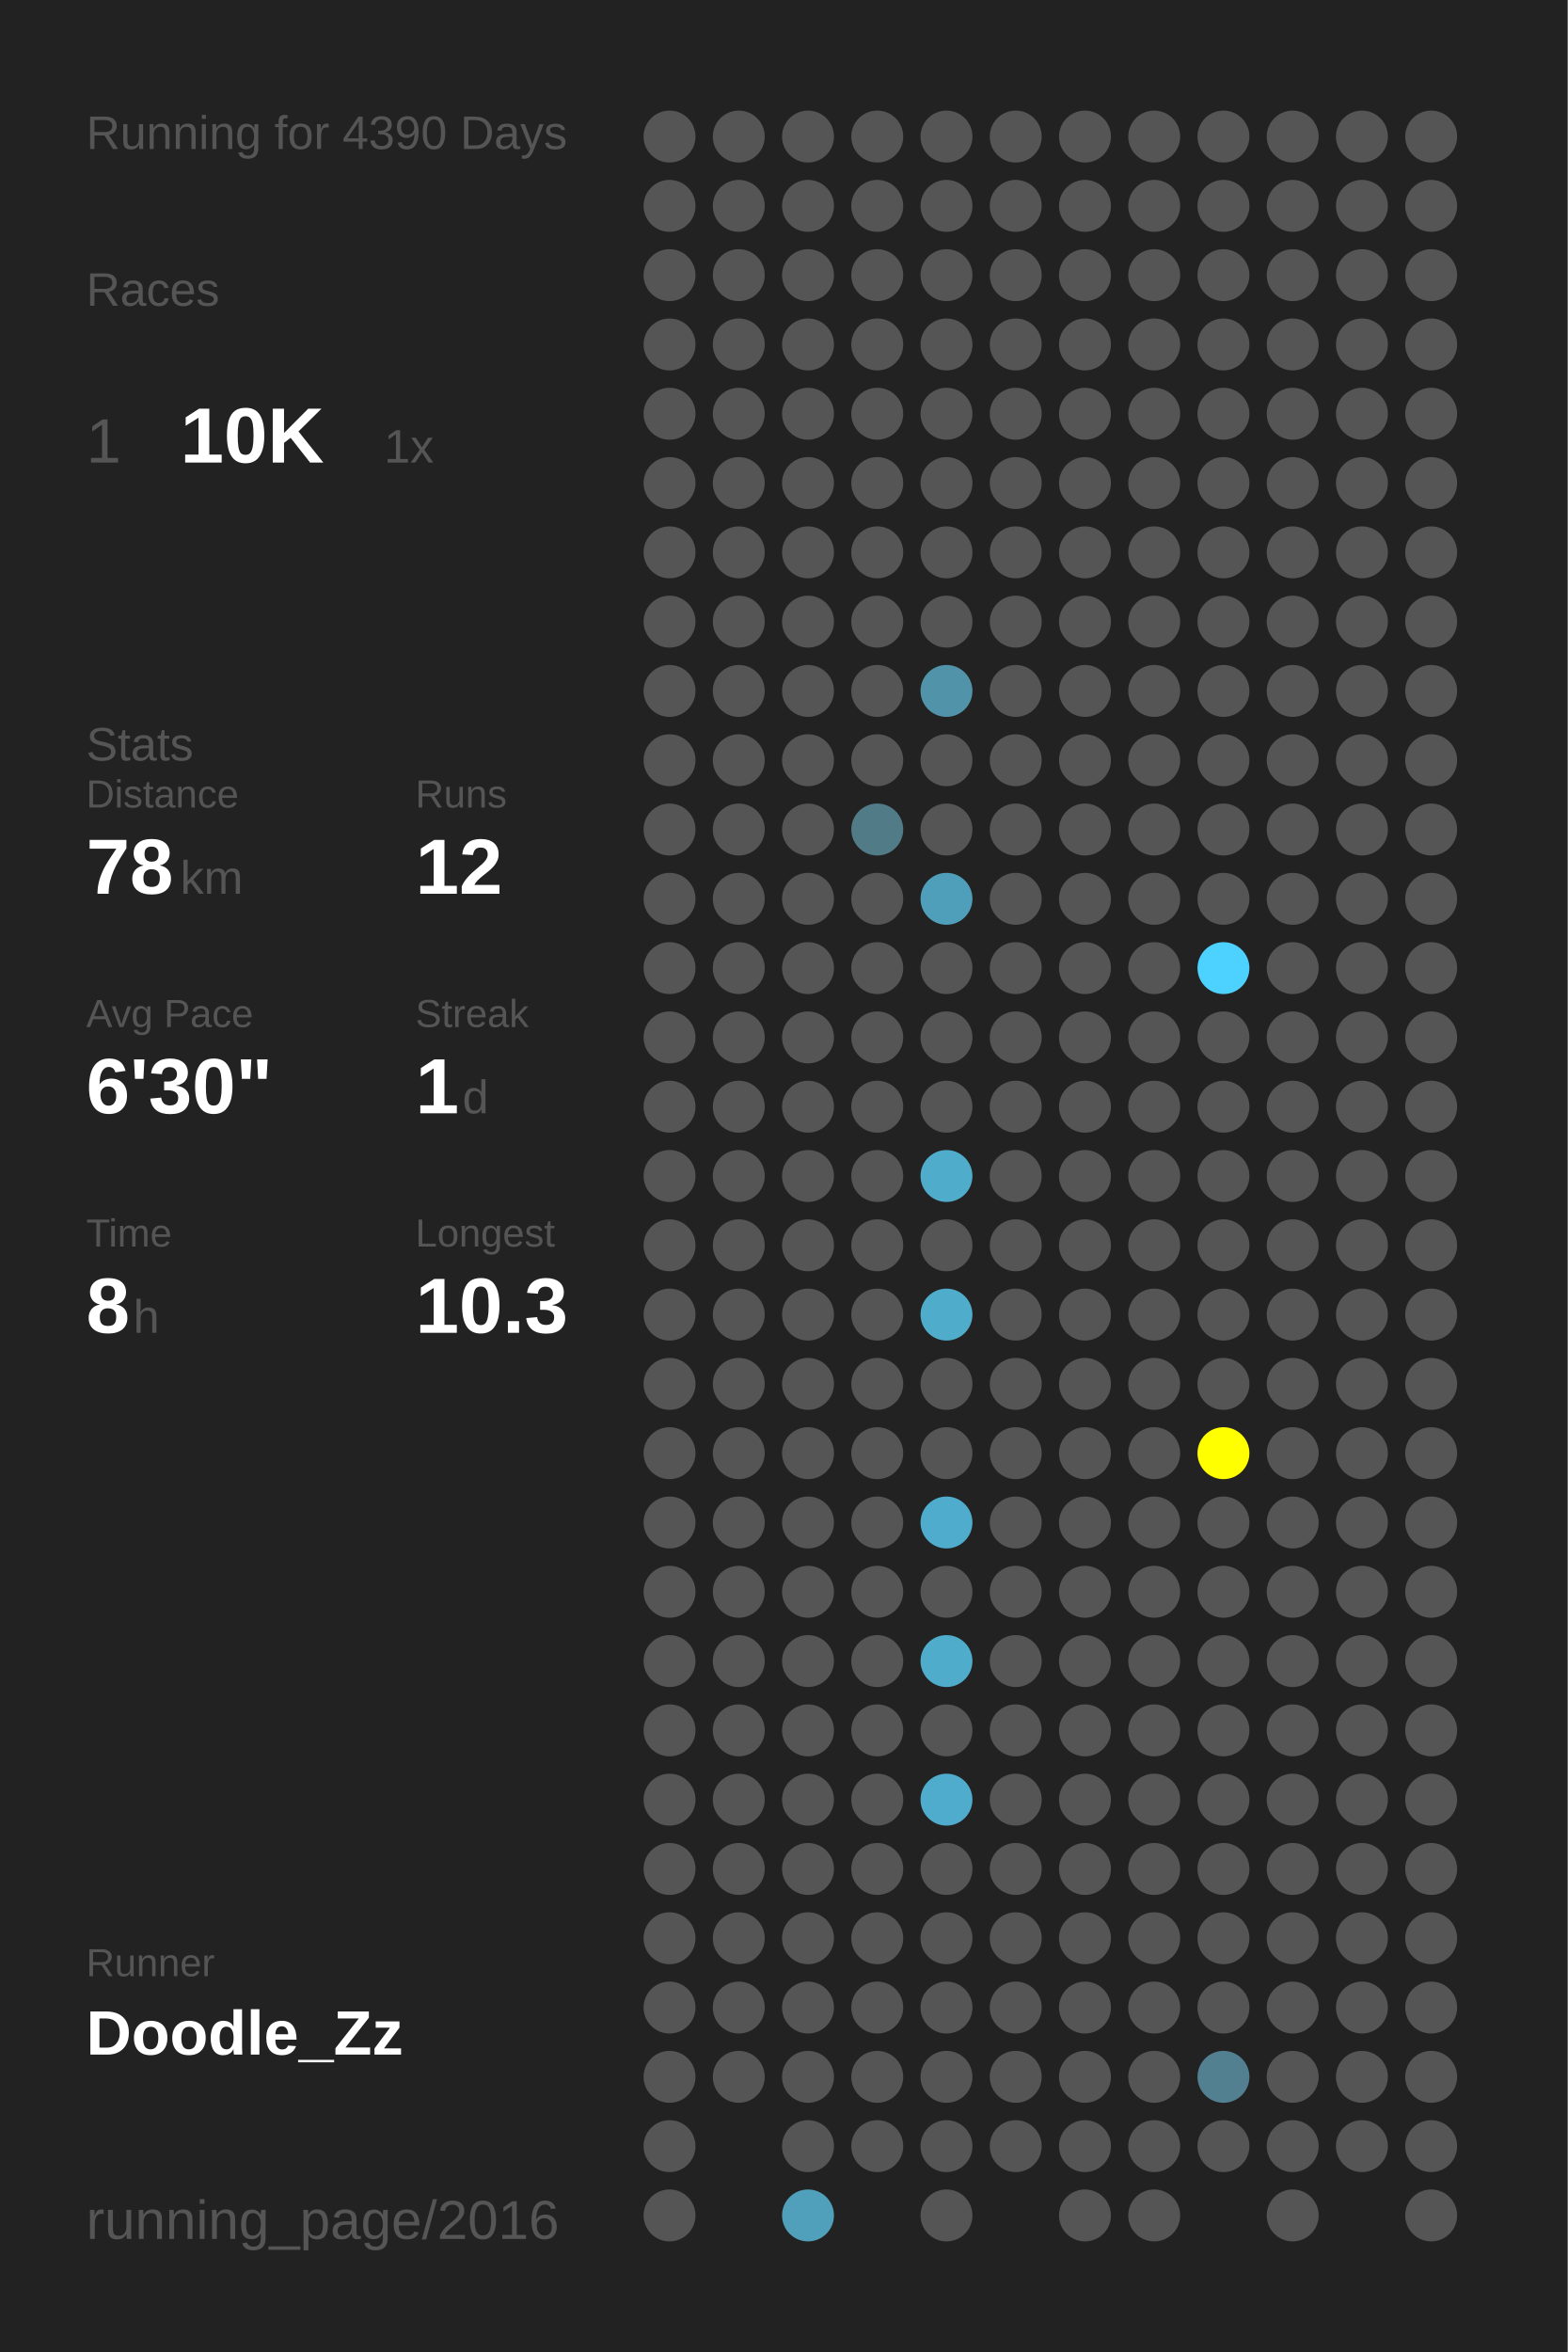
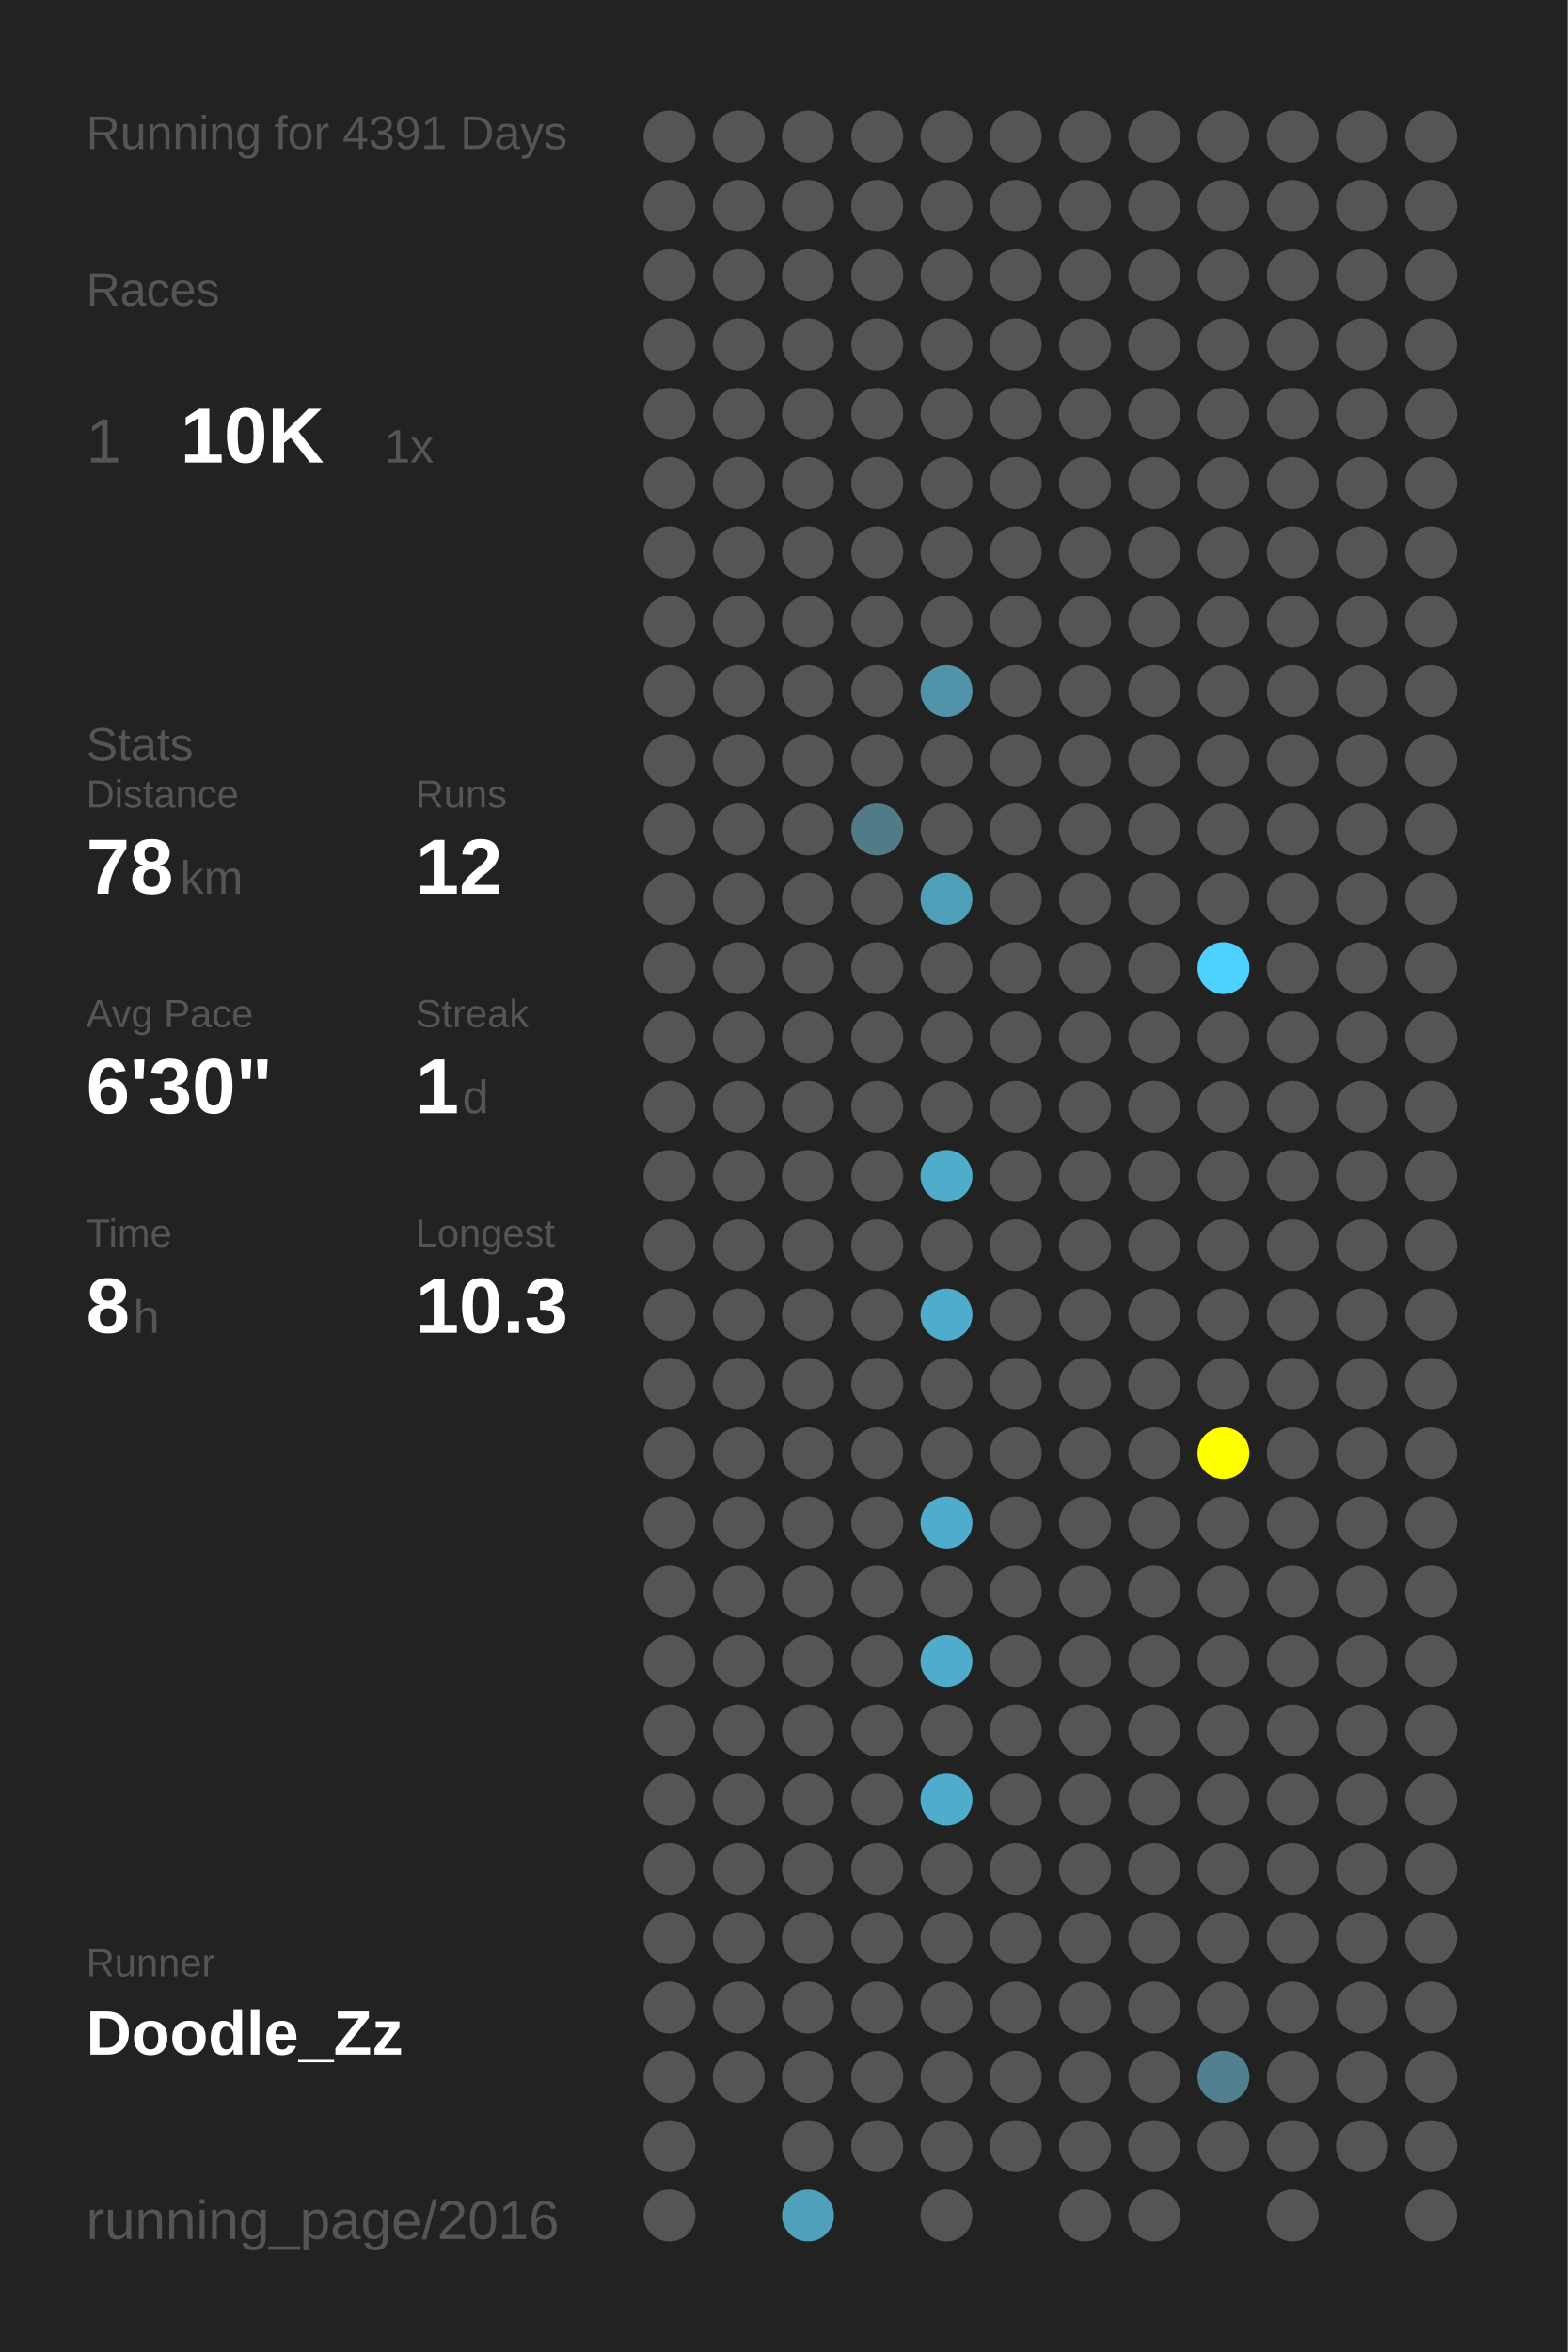
<svg xmlns="http://www.w3.org/2000/svg" baseProfile="full" height="300mm" version="1.1" viewBox="0,0,200,300" width="200mm">
  <defs />
  <rect fill="#222222" height="300" width="200" x="0" y="0" />
-   <text fill="#555555" style="font-size:6px; font-family:Arial;" x="11" y="19">Running for 4390 Days</text>
+   <text fill="#555555" style="font-size:6px; font-family:Arial;" x="11" y="19">Running for 4391 Days</text>
  <text fill="#555555" style="font-size:6px; font-family:Arial;" x="11" y="39">Races</text>
  <text fill="#555555" style="font-size:8px; font-family:Arial;" x="11" y="59">1</text>
  <text fill="#FFFFFF" style="font-size:10px; font-family:Arial; font-weight:bold;" x="23" y="59">10K</text>
  <text fill="#555555" style="font-size:6px; font-family:Arial;" x="49" y="59">1x</text>
  <text fill="#555555" style="font-size:6px; font-family:Arial;" x="11" y="97">Stats</text>
  <text fill="#555555" style="font-size:5px; font-family:Arial;" x="11" y="103">Distance</text>
  <text fill="#FFFFFF" style="font-size:10px; font-family:Arial; font-weight:bold;" x="11" y="114">78</text>
  <text fill="#555555" style="font-size:6px; font-family:Arial;" x="23" y="114">km</text>
  <text fill="#555555" style="font-size:5px; font-family:Arial;" x="53" y="103">Runs</text>
  <text fill="#FFFFFF" style="font-size:10px; font-family:Arial; font-weight:bold;" x="53" y="114">12</text>
  <text fill="#555555" style="font-size:5px; font-family:Arial;" x="11" y="131">Avg Pace</text>
  <text fill="#FFFFFF" style="font-size:10px; font-family:Arial; font-weight:bold;" x="11" y="142">6'30"</text>
  <text fill="#555555" style="font-size:5px; font-family:Arial;" x="53" y="131">Streak</text>
  <text fill="#FFFFFF" style="font-size:10px; font-family:Arial; font-weight:bold;" x="53" y="142">1</text>
  <text fill="#555555" style="font-size:6px; font-family:Arial;" x="59" y="142">d</text>
  <text fill="#555555" style="font-size:5px; font-family:Arial;" x="11" y="159">Time</text>
  <text fill="#FFFFFF" style="font-size:10px; font-family:Arial; font-weight:bold;" x="11" y="170">8</text>
  <text fill="#555555" style="font-size:6px; font-family:Arial;" x="17" y="170">h</text>
  <text fill="#555555" style="font-size:5px; font-family:Arial;" x="53" y="159">Longest</text>
  <text fill="#FFFFFF" style="font-size:10px; font-family:Arial; font-weight:bold;" x="53" y="170">10.3</text>
  <text fill="#555555" style="font-size:5px; font-family:Arial;" x="11" y="252.065">Runner</text>
  <text fill="#FFFFFF" style="font-size:8px; font-family:Arial; font-weight:bold;" x="11" y="262.065">Doodle_Zz</text>
  <text fill="#555555" style="font-size:7px; font-family:Arial;" x="11" y="285.581">running_page/2016</text>
  <circle cx="85.417" cy="17.419" fill="#555555" r="3.312" />
  <circle cx="85.417" cy="26.258" fill="#555555" r="3.312" />
  <circle cx="85.417" cy="35.097" fill="#555555" r="3.312" />
  <circle cx="85.417" cy="43.935" fill="#555555" r="3.312" />
  <circle cx="85.417" cy="52.774" fill="#555555" r="3.312" />
  <circle cx="85.417" cy="61.613" fill="#555555" r="3.312" />
  <circle cx="85.417" cy="70.452" fill="#555555" r="3.312" />
  <circle cx="85.417" cy="79.29" fill="#555555" r="3.312" />
  <circle cx="85.417" cy="88.129" fill="#555555" r="3.312" />
  <circle cx="85.417" cy="96.968" fill="#555555" r="3.312" />
  <circle cx="85.417" cy="105.806" fill="#555555" r="3.312" />
  <circle cx="85.417" cy="114.645" fill="#555555" r="3.312" />
  <circle cx="85.417" cy="123.484" fill="#555555" r="3.312" />
  <circle cx="85.417" cy="132.323" fill="#555555" r="3.312" />
  <circle cx="85.417" cy="141.161" fill="#555555" r="3.312" />
  <circle cx="85.417" cy="150" fill="#555555" r="3.312" />
  <circle cx="85.417" cy="158.839" fill="#555555" r="3.312" />
  <circle cx="85.417" cy="167.677" fill="#555555" r="3.312" />
  <circle cx="85.417" cy="176.516" fill="#555555" r="3.312" />
  <circle cx="85.417" cy="185.355" fill="#555555" r="3.312" />
  <circle cx="85.417" cy="194.194" fill="#555555" r="3.312" />
  <circle cx="85.417" cy="203.032" fill="#555555" r="3.312" />
  <circle cx="85.417" cy="211.871" fill="#555555" r="3.312" />
  <circle cx="85.417" cy="220.71" fill="#555555" r="3.312" />
  <circle cx="85.417" cy="229.548" fill="#555555" r="3.312" />
  <circle cx="85.417" cy="238.387" fill="#555555" r="3.312" />
  <circle cx="85.417" cy="247.226" fill="#555555" r="3.312" />
  <circle cx="85.417" cy="256.065" fill="#555555" r="3.312" />
  <circle cx="85.417" cy="264.903" fill="#555555" r="3.312" />
  <circle cx="85.417" cy="273.742" fill="#555555" r="3.312" />
  <circle cx="85.417" cy="282.581" fill="#555555" r="3.312" />
  <circle cx="94.25" cy="17.419" fill="#555555" r="3.312" />
  <circle cx="94.25" cy="26.258" fill="#555555" r="3.312" />
  <circle cx="94.25" cy="35.097" fill="#555555" r="3.312" />
  <circle cx="94.25" cy="43.935" fill="#555555" r="3.312" />
  <circle cx="94.25" cy="52.774" fill="#555555" r="3.312" />
  <circle cx="94.25" cy="61.613" fill="#555555" r="3.312" />
  <circle cx="94.25" cy="70.452" fill="#555555" r="3.312" />
  <circle cx="94.25" cy="79.29" fill="#555555" r="3.312" />
  <circle cx="94.25" cy="88.129" fill="#555555" r="3.312" />
  <circle cx="94.25" cy="96.968" fill="#555555" r="3.312" />
  <circle cx="94.25" cy="105.806" fill="#555555" r="3.312" />
  <circle cx="94.25" cy="114.645" fill="#555555" r="3.312" />
  <circle cx="94.25" cy="123.484" fill="#555555" r="3.312" />
  <circle cx="94.25" cy="132.323" fill="#555555" r="3.312" />
  <circle cx="94.25" cy="141.161" fill="#555555" r="3.312" />
  <circle cx="94.25" cy="150" fill="#555555" r="3.312" />
  <circle cx="94.25" cy="158.839" fill="#555555" r="3.312" />
  <circle cx="94.25" cy="167.677" fill="#555555" r="3.312" />
  <circle cx="94.25" cy="176.516" fill="#555555" r="3.312" />
  <circle cx="94.25" cy="185.355" fill="#555555" r="3.312" />
  <circle cx="94.25" cy="194.194" fill="#555555" r="3.312" />
  <circle cx="94.25" cy="203.032" fill="#555555" r="3.312" />
  <circle cx="94.25" cy="211.871" fill="#555555" r="3.312" />
  <circle cx="94.25" cy="220.71" fill="#555555" r="3.312" />
  <circle cx="94.25" cy="229.548" fill="#555555" r="3.312" />
  <circle cx="94.25" cy="238.387" fill="#555555" r="3.312" />
  <circle cx="94.25" cy="247.226" fill="#555555" r="3.312" />
  <circle cx="94.25" cy="256.065" fill="#555555" r="3.312" />
  <circle cx="94.25" cy="264.903" fill="#555555" r="3.312" />
  <circle cx="103.083" cy="17.419" fill="#555555" r="3.312" />
  <circle cx="103.083" cy="26.258" fill="#555555" r="3.312" />
  <circle cx="103.083" cy="35.097" fill="#555555" r="3.312" />
  <circle cx="103.083" cy="43.935" fill="#555555" r="3.312" />
  <circle cx="103.083" cy="52.774" fill="#555555" r="3.312" />
  <circle cx="103.083" cy="61.613" fill="#555555" r="3.312" />
  <circle cx="103.083" cy="70.452" fill="#555555" r="3.312" />
  <circle cx="103.083" cy="79.29" fill="#555555" r="3.312" />
  <circle cx="103.083" cy="88.129" fill="#555555" r="3.312" />
  <circle cx="103.083" cy="96.968" fill="#555555" r="3.312" />
  <circle cx="103.083" cy="105.806" fill="#555555" r="3.312" />
  <circle cx="103.083" cy="114.645" fill="#555555" r="3.312" />
  <circle cx="103.083" cy="123.484" fill="#555555" r="3.312" />
  <circle cx="103.083" cy="132.323" fill="#555555" r="3.312" />
  <circle cx="103.083" cy="141.161" fill="#555555" r="3.312" />
  <circle cx="103.083" cy="150" fill="#555555" r="3.312" />
  <circle cx="103.083" cy="158.839" fill="#555555" r="3.312" />
  <circle cx="103.083" cy="167.677" fill="#555555" r="3.312" />
  <circle cx="103.083" cy="176.516" fill="#555555" r="3.312" />
  <circle cx="103.083" cy="185.355" fill="#555555" r="3.312" />
  <circle cx="103.083" cy="194.194" fill="#555555" r="3.312" />
  <circle cx="103.083" cy="203.032" fill="#555555" r="3.312" />
  <circle cx="103.083" cy="211.871" fill="#555555" r="3.312" />
  <circle cx="103.083" cy="220.71" fill="#555555" r="3.312" />
  <circle cx="103.083" cy="229.548" fill="#555555" r="3.312" />
  <circle cx="103.083" cy="238.387" fill="#555555" r="3.312" />
  <circle cx="103.083" cy="247.226" fill="#555555" r="3.312" />
  <circle cx="103.083" cy="256.065" fill="#555555" r="3.312" />
  <circle cx="103.083" cy="264.903" fill="#555555" r="3.312" />
  <circle cx="103.083" cy="273.742" fill="#555555" r="3.312" />
  <circle cx="103.083" cy="282.581" fill="#50a0bb" r="3.312" />
  <circle cx="111.917" cy="17.419" fill="#555555" r="3.312" />
  <circle cx="111.917" cy="26.258" fill="#555555" r="3.312" />
  <circle cx="111.917" cy="35.097" fill="#555555" r="3.312" />
  <circle cx="111.917" cy="43.935" fill="#555555" r="3.312" />
  <circle cx="111.917" cy="52.774" fill="#555555" r="3.312" />
  <circle cx="111.917" cy="61.613" fill="#555555" r="3.312" />
  <circle cx="111.917" cy="70.452" fill="#555555" r="3.312" />
  <circle cx="111.917" cy="79.29" fill="#555555" r="3.312" />
  <circle cx="111.917" cy="88.129" fill="#555555" r="3.312" />
  <circle cx="111.917" cy="96.968" fill="#555555" r="3.312" />
  <circle cx="111.917" cy="105.806" fill="#527b88" r="3.312" />
  <circle cx="111.917" cy="114.645" fill="#555555" r="3.312" />
  <circle cx="111.917" cy="123.484" fill="#555555" r="3.312" />
  <circle cx="111.917" cy="132.323" fill="#555555" r="3.312" />
  <circle cx="111.917" cy="141.161" fill="#555555" r="3.312" />
  <circle cx="111.917" cy="150" fill="#555555" r="3.312" />
  <circle cx="111.917" cy="158.839" fill="#555555" r="3.312" />
  <circle cx="111.917" cy="167.677" fill="#555555" r="3.312" />
  <circle cx="111.917" cy="176.516" fill="#555555" r="3.312" />
  <circle cx="111.917" cy="185.355" fill="#555555" r="3.312" />
  <circle cx="111.917" cy="194.194" fill="#555555" r="3.312" />
  <circle cx="111.917" cy="203.032" fill="#555555" r="3.312" />
  <circle cx="111.917" cy="211.871" fill="#555555" r="3.312" />
  <circle cx="111.917" cy="220.71" fill="#555555" r="3.312" />
  <circle cx="111.917" cy="229.548" fill="#555555" r="3.312" />
  <circle cx="111.917" cy="238.387" fill="#555555" r="3.312" />
  <circle cx="111.917" cy="247.226" fill="#555555" r="3.312" />
  <circle cx="111.917" cy="256.065" fill="#555555" r="3.312" />
  <circle cx="111.917" cy="264.903" fill="#555555" r="3.312" />
  <circle cx="111.917" cy="273.742" fill="#555555" r="3.312" />
  <circle cx="120.75" cy="17.419" fill="#555555" r="3.312" />
  <circle cx="120.75" cy="26.258" fill="#555555" r="3.312" />
  <circle cx="120.75" cy="35.097" fill="#555555" r="3.312" />
  <circle cx="120.75" cy="43.935" fill="#555555" r="3.312" />
  <circle cx="120.75" cy="52.774" fill="#555555" r="3.312" />
  <circle cx="120.75" cy="61.613" fill="#555555" r="3.312" />
  <circle cx="120.75" cy="70.452" fill="#555555" r="3.312" />
  <circle cx="120.75" cy="79.29" fill="#555555" r="3.312" />
  <circle cx="120.75" cy="88.129" fill="#5193a9" r="3.312" />
  <circle cx="120.75" cy="96.968" fill="#555555" r="3.312" />
  <circle cx="120.75" cy="105.806" fill="#555555" r="3.312" />
  <circle cx="120.75" cy="114.645" fill="#509fba" r="3.312" />
  <circle cx="120.75" cy="123.484" fill="#555555" r="3.312" />
  <circle cx="120.75" cy="132.323" fill="#555555" r="3.312" />
  <circle cx="120.75" cy="141.161" fill="#555555" r="3.312" />
  <circle cx="120.75" cy="150" fill="#4faccb" r="3.312" />
  <circle cx="120.75" cy="158.839" fill="#555555" r="3.312" />
  <circle cx="120.75" cy="167.677" fill="#4faccb" r="3.312" />
  <circle cx="120.75" cy="176.516" fill="#555555" r="3.312" />
  <circle cx="120.75" cy="185.355" fill="#555555" r="3.312" />
  <circle cx="120.75" cy="194.194" fill="#4faccc" r="3.312" />
  <circle cx="120.75" cy="203.032" fill="#555555" r="3.312" />
  <circle cx="120.75" cy="211.871" fill="#4faccb" r="3.312" />
  <circle cx="120.75" cy="220.71" fill="#555555" r="3.312" />
  <circle cx="120.75" cy="229.548" fill="#4faccc" r="3.312" />
  <circle cx="120.75" cy="238.387" fill="#555555" r="3.312" />
  <circle cx="120.75" cy="247.226" fill="#555555" r="3.312" />
  <circle cx="120.75" cy="256.065" fill="#555555" r="3.312" />
  <circle cx="120.75" cy="264.903" fill="#555555" r="3.312" />
  <circle cx="120.75" cy="273.742" fill="#555555" r="3.312" />
  <circle cx="120.75" cy="282.581" fill="#555555" r="3.312" />
  <circle cx="129.583" cy="17.419" fill="#555555" r="3.312" />
  <circle cx="129.583" cy="26.258" fill="#555555" r="3.312" />
  <circle cx="129.583" cy="35.097" fill="#555555" r="3.312" />
  <circle cx="129.583" cy="43.935" fill="#555555" r="3.312" />
  <circle cx="129.583" cy="52.774" fill="#555555" r="3.312" />
  <circle cx="129.583" cy="61.613" fill="#555555" r="3.312" />
  <circle cx="129.583" cy="70.452" fill="#555555" r="3.312" />
  <circle cx="129.583" cy="79.29" fill="#555555" r="3.312" />
  <circle cx="129.583" cy="88.129" fill="#555555" r="3.312" />
  <circle cx="129.583" cy="96.968" fill="#555555" r="3.312" />
  <circle cx="129.583" cy="105.806" fill="#555555" r="3.312" />
  <circle cx="129.583" cy="114.645" fill="#555555" r="3.312" />
  <circle cx="129.583" cy="123.484" fill="#555555" r="3.312" />
  <circle cx="129.583" cy="132.323" fill="#555555" r="3.312" />
  <circle cx="129.583" cy="141.161" fill="#555555" r="3.312" />
  <circle cx="129.583" cy="150" fill="#555555" r="3.312" />
  <circle cx="129.583" cy="158.839" fill="#555555" r="3.312" />
  <circle cx="129.583" cy="167.677" fill="#555555" r="3.312" />
  <circle cx="129.583" cy="176.516" fill="#555555" r="3.312" />
  <circle cx="129.583" cy="185.355" fill="#555555" r="3.312" />
  <circle cx="129.583" cy="194.194" fill="#555555" r="3.312" />
  <circle cx="129.583" cy="203.032" fill="#555555" r="3.312" />
  <circle cx="129.583" cy="211.871" fill="#555555" r="3.312" />
  <circle cx="129.583" cy="220.71" fill="#555555" r="3.312" />
  <circle cx="129.583" cy="229.548" fill="#555555" r="3.312" />
  <circle cx="129.583" cy="238.387" fill="#555555" r="3.312" />
  <circle cx="129.583" cy="247.226" fill="#555555" r="3.312" />
  <circle cx="129.583" cy="256.065" fill="#555555" r="3.312" />
  <circle cx="129.583" cy="264.903" fill="#555555" r="3.312" />
  <circle cx="129.583" cy="273.742" fill="#555555" r="3.312" />
  <circle cx="138.417" cy="17.419" fill="#555555" r="3.312" />
  <circle cx="138.417" cy="26.258" fill="#555555" r="3.312" />
  <circle cx="138.417" cy="35.097" fill="#555555" r="3.312" />
  <circle cx="138.417" cy="43.935" fill="#555555" r="3.312" />
  <circle cx="138.417" cy="52.774" fill="#555555" r="3.312" />
  <circle cx="138.417" cy="61.613" fill="#555555" r="3.312" />
  <circle cx="138.417" cy="70.452" fill="#555555" r="3.312" />
  <circle cx="138.417" cy="79.29" fill="#555555" r="3.312" />
  <circle cx="138.417" cy="88.129" fill="#555555" r="3.312" />
  <circle cx="138.417" cy="96.968" fill="#555555" r="3.312" />
  <circle cx="138.417" cy="105.806" fill="#555555" r="3.312" />
  <circle cx="138.417" cy="114.645" fill="#555555" r="3.312" />
  <circle cx="138.417" cy="123.484" fill="#555555" r="3.312" />
  <circle cx="138.417" cy="132.323" fill="#555555" r="3.312" />
  <circle cx="138.417" cy="141.161" fill="#555555" r="3.312" />
  <circle cx="138.417" cy="150" fill="#555555" r="3.312" />
  <circle cx="138.417" cy="158.839" fill="#555555" r="3.312" />
  <circle cx="138.417" cy="167.677" fill="#555555" r="3.312" />
  <circle cx="138.417" cy="176.516" fill="#555555" r="3.312" />
  <circle cx="138.417" cy="185.355" fill="#555555" r="3.312" />
  <circle cx="138.417" cy="194.194" fill="#555555" r="3.312" />
  <circle cx="138.417" cy="203.032" fill="#555555" r="3.312" />
  <circle cx="138.417" cy="211.871" fill="#555555" r="3.312" />
  <circle cx="138.417" cy="220.71" fill="#555555" r="3.312" />
  <circle cx="138.417" cy="229.548" fill="#555555" r="3.312" />
  <circle cx="138.417" cy="238.387" fill="#555555" r="3.312" />
  <circle cx="138.417" cy="247.226" fill="#555555" r="3.312" />
  <circle cx="138.417" cy="256.065" fill="#555555" r="3.312" />
  <circle cx="138.417" cy="264.903" fill="#555555" r="3.312" />
  <circle cx="138.417" cy="273.742" fill="#555555" r="3.312" />
  <circle cx="138.417" cy="282.581" fill="#555555" r="3.312" />
  <circle cx="147.25" cy="17.419" fill="#555555" r="3.312" />
  <circle cx="147.25" cy="26.258" fill="#555555" r="3.312" />
  <circle cx="147.25" cy="35.097" fill="#555555" r="3.312" />
  <circle cx="147.25" cy="43.935" fill="#555555" r="3.312" />
  <circle cx="147.25" cy="52.774" fill="#555555" r="3.312" />
  <circle cx="147.25" cy="61.613" fill="#555555" r="3.312" />
  <circle cx="147.25" cy="70.452" fill="#555555" r="3.312" />
  <circle cx="147.25" cy="79.29" fill="#555555" r="3.312" />
  <circle cx="147.25" cy="88.129" fill="#555555" r="3.312" />
  <circle cx="147.25" cy="96.968" fill="#555555" r="3.312" />
  <circle cx="147.25" cy="105.806" fill="#555555" r="3.312" />
  <circle cx="147.25" cy="114.645" fill="#555555" r="3.312" />
  <circle cx="147.25" cy="123.484" fill="#555555" r="3.312" />
  <circle cx="147.25" cy="132.323" fill="#555555" r="3.312" />
  <circle cx="147.25" cy="141.161" fill="#555555" r="3.312" />
  <circle cx="147.25" cy="150" fill="#555555" r="3.312" />
  <circle cx="147.25" cy="158.839" fill="#555555" r="3.312" />
  <circle cx="147.25" cy="167.677" fill="#555555" r="3.312" />
  <circle cx="147.25" cy="176.516" fill="#555555" r="3.312" />
  <circle cx="147.25" cy="185.355" fill="#555555" r="3.312" />
  <circle cx="147.25" cy="194.194" fill="#555555" r="3.312" />
  <circle cx="147.25" cy="203.032" fill="#555555" r="3.312" />
  <circle cx="147.25" cy="211.871" fill="#555555" r="3.312" />
  <circle cx="147.25" cy="220.71" fill="#555555" r="3.312" />
  <circle cx="147.25" cy="229.548" fill="#555555" r="3.312" />
  <circle cx="147.25" cy="238.387" fill="#555555" r="3.312" />
  <circle cx="147.25" cy="247.226" fill="#555555" r="3.312" />
  <circle cx="147.25" cy="256.065" fill="#555555" r="3.312" />
  <circle cx="147.25" cy="264.903" fill="#555555" r="3.312" />
  <circle cx="147.25" cy="273.742" fill="#555555" r="3.312" />
  <circle cx="147.25" cy="282.581" fill="#555555" r="3.312" />
  <circle cx="156.083" cy="17.419" fill="#555555" r="3.312" />
  <circle cx="156.083" cy="26.258" fill="#555555" r="3.312" />
  <circle cx="156.083" cy="35.097" fill="#555555" r="3.312" />
  <circle cx="156.083" cy="43.935" fill="#555555" r="3.312" />
  <circle cx="156.083" cy="52.774" fill="#555555" r="3.312" />
  <circle cx="156.083" cy="61.613" fill="#555555" r="3.312" />
  <circle cx="156.083" cy="70.452" fill="#555555" r="3.312" />
  <circle cx="156.083" cy="79.29" fill="#555555" r="3.312" />
  <circle cx="156.083" cy="88.129" fill="#555555" r="3.312" />
  <circle cx="156.083" cy="96.968" fill="#555555" r="3.312" />
  <circle cx="156.083" cy="105.806" fill="#555555" r="3.312" />
  <circle cx="156.083" cy="114.645" fill="#555555" r="3.312" />
  <circle cx="156.083" cy="123.484" fill="#4dd1fe" r="3.312" />
  <circle cx="156.083" cy="132.323" fill="#555555" r="3.312" />
  <circle cx="156.083" cy="141.161" fill="#555555" r="3.312" />
  <circle cx="156.083" cy="150" fill="#555555" r="3.312" />
  <circle cx="156.083" cy="158.839" fill="#555555" r="3.312" />
  <circle cx="156.083" cy="167.677" fill="#555555" r="3.312" />
  <circle cx="156.083" cy="176.516" fill="#555555" r="3.312" />
  <circle cx="156.083" cy="185.355" fill="#FFFF00" r="3.312" />
  <circle cx="156.083" cy="194.194" fill="#555555" r="3.312" />
  <circle cx="156.083" cy="203.032" fill="#555555" r="3.312" />
  <circle cx="156.083" cy="211.871" fill="#555555" r="3.312" />
  <circle cx="156.083" cy="220.71" fill="#555555" r="3.312" />
  <circle cx="156.083" cy="229.548" fill="#555555" r="3.312" />
  <circle cx="156.083" cy="238.387" fill="#555555" r="3.312" />
  <circle cx="156.083" cy="247.226" fill="#555555" r="3.312" />
  <circle cx="156.083" cy="256.065" fill="#555555" r="3.312" />
  <circle cx="156.083" cy="264.903" fill="#528090" r="3.312" />
  <circle cx="156.083" cy="273.742" fill="#555555" r="3.312" />
  <circle cx="164.917" cy="17.419" fill="#555555" r="3.312" />
  <circle cx="164.917" cy="26.258" fill="#555555" r="3.312" />
  <circle cx="164.917" cy="35.097" fill="#555555" r="3.312" />
  <circle cx="164.917" cy="43.935" fill="#555555" r="3.312" />
  <circle cx="164.917" cy="52.774" fill="#555555" r="3.312" />
  <circle cx="164.917" cy="61.613" fill="#555555" r="3.312" />
  <circle cx="164.917" cy="70.452" fill="#555555" r="3.312" />
  <circle cx="164.917" cy="79.29" fill="#555555" r="3.312" />
  <circle cx="164.917" cy="88.129" fill="#555555" r="3.312" />
  <circle cx="164.917" cy="96.968" fill="#555555" r="3.312" />
  <circle cx="164.917" cy="105.806" fill="#555555" r="3.312" />
  <circle cx="164.917" cy="114.645" fill="#555555" r="3.312" />
  <circle cx="164.917" cy="123.484" fill="#555555" r="3.312" />
  <circle cx="164.917" cy="132.323" fill="#555555" r="3.312" />
  <circle cx="164.917" cy="141.161" fill="#555555" r="3.312" />
  <circle cx="164.917" cy="150" fill="#555555" r="3.312" />
  <circle cx="164.917" cy="158.839" fill="#555555" r="3.312" />
  <circle cx="164.917" cy="167.677" fill="#555555" r="3.312" />
  <circle cx="164.917" cy="176.516" fill="#555555" r="3.312" />
  <circle cx="164.917" cy="185.355" fill="#555555" r="3.312" />
  <circle cx="164.917" cy="194.194" fill="#555555" r="3.312" />
  <circle cx="164.917" cy="203.032" fill="#555555" r="3.312" />
  <circle cx="164.917" cy="211.871" fill="#555555" r="3.312" />
  <circle cx="164.917" cy="220.71" fill="#555555" r="3.312" />
  <circle cx="164.917" cy="229.548" fill="#555555" r="3.312" />
  <circle cx="164.917" cy="238.387" fill="#555555" r="3.312" />
  <circle cx="164.917" cy="247.226" fill="#555555" r="3.312" />
  <circle cx="164.917" cy="256.065" fill="#555555" r="3.312" />
  <circle cx="164.917" cy="264.903" fill="#555555" r="3.312" />
  <circle cx="164.917" cy="273.742" fill="#555555" r="3.312" />
  <circle cx="164.917" cy="282.581" fill="#555555" r="3.312" />
  <circle cx="173.75" cy="17.419" fill="#555555" r="3.312" />
  <circle cx="173.75" cy="26.258" fill="#555555" r="3.312" />
  <circle cx="173.75" cy="35.097" fill="#555555" r="3.312" />
  <circle cx="173.75" cy="43.935" fill="#555555" r="3.312" />
  <circle cx="173.75" cy="52.774" fill="#555555" r="3.312" />
  <circle cx="173.75" cy="61.613" fill="#555555" r="3.312" />
  <circle cx="173.75" cy="70.452" fill="#555555" r="3.312" />
  <circle cx="173.75" cy="79.29" fill="#555555" r="3.312" />
  <circle cx="173.75" cy="88.129" fill="#555555" r="3.312" />
  <circle cx="173.75" cy="96.968" fill="#555555" r="3.312" />
  <circle cx="173.75" cy="105.806" fill="#555555" r="3.312" />
  <circle cx="173.75" cy="114.645" fill="#555555" r="3.312" />
  <circle cx="173.75" cy="123.484" fill="#555555" r="3.312" />
  <circle cx="173.75" cy="132.323" fill="#555555" r="3.312" />
  <circle cx="173.75" cy="141.161" fill="#555555" r="3.312" />
  <circle cx="173.75" cy="150" fill="#555555" r="3.312" />
  <circle cx="173.75" cy="158.839" fill="#555555" r="3.312" />
  <circle cx="173.75" cy="167.677" fill="#555555" r="3.312" />
  <circle cx="173.75" cy="176.516" fill="#555555" r="3.312" />
  <circle cx="173.75" cy="185.355" fill="#555555" r="3.312" />
  <circle cx="173.75" cy="194.194" fill="#555555" r="3.312" />
  <circle cx="173.75" cy="203.032" fill="#555555" r="3.312" />
  <circle cx="173.75" cy="211.871" fill="#555555" r="3.312" />
  <circle cx="173.75" cy="220.71" fill="#555555" r="3.312" />
  <circle cx="173.75" cy="229.548" fill="#555555" r="3.312" />
  <circle cx="173.75" cy="238.387" fill="#555555" r="3.312" />
  <circle cx="173.75" cy="247.226" fill="#555555" r="3.312" />
  <circle cx="173.75" cy="256.065" fill="#555555" r="3.312" />
  <circle cx="173.75" cy="264.903" fill="#555555" r="3.312" />
  <circle cx="173.75" cy="273.742" fill="#555555" r="3.312" />
  <circle cx="182.583" cy="17.419" fill="#555555" r="3.312" />
  <circle cx="182.583" cy="26.258" fill="#555555" r="3.312" />
  <circle cx="182.583" cy="35.097" fill="#555555" r="3.312" />
  <circle cx="182.583" cy="43.935" fill="#555555" r="3.312" />
  <circle cx="182.583" cy="52.774" fill="#555555" r="3.312" />
  <circle cx="182.583" cy="61.613" fill="#555555" r="3.312" />
  <circle cx="182.583" cy="70.452" fill="#555555" r="3.312" />
  <circle cx="182.583" cy="79.29" fill="#555555" r="3.312" />
  <circle cx="182.583" cy="88.129" fill="#555555" r="3.312" />
  <circle cx="182.583" cy="96.968" fill="#555555" r="3.312" />
  <circle cx="182.583" cy="105.806" fill="#555555" r="3.312" />
  <circle cx="182.583" cy="114.645" fill="#555555" r="3.312" />
  <circle cx="182.583" cy="123.484" fill="#555555" r="3.312" />
  <circle cx="182.583" cy="132.323" fill="#555555" r="3.312" />
  <circle cx="182.583" cy="141.161" fill="#555555" r="3.312" />
  <circle cx="182.583" cy="150" fill="#555555" r="3.312" />
  <circle cx="182.583" cy="158.839" fill="#555555" r="3.312" />
  <circle cx="182.583" cy="167.677" fill="#555555" r="3.312" />
  <circle cx="182.583" cy="176.516" fill="#555555" r="3.312" />
  <circle cx="182.583" cy="185.355" fill="#555555" r="3.312" />
  <circle cx="182.583" cy="194.194" fill="#555555" r="3.312" />
  <circle cx="182.583" cy="203.032" fill="#555555" r="3.312" />
  <circle cx="182.583" cy="211.871" fill="#555555" r="3.312" />
  <circle cx="182.583" cy="220.71" fill="#555555" r="3.312" />
  <circle cx="182.583" cy="229.548" fill="#555555" r="3.312" />
  <circle cx="182.583" cy="238.387" fill="#555555" r="3.312" />
  <circle cx="182.583" cy="247.226" fill="#555555" r="3.312" />
  <circle cx="182.583" cy="256.065" fill="#555555" r="3.312" />
  <circle cx="182.583" cy="264.903" fill="#555555" r="3.312" />
  <circle cx="182.583" cy="273.742" fill="#555555" r="3.312" />
  <circle cx="182.583" cy="282.581" fill="#555555" r="3.312" />
</svg>
